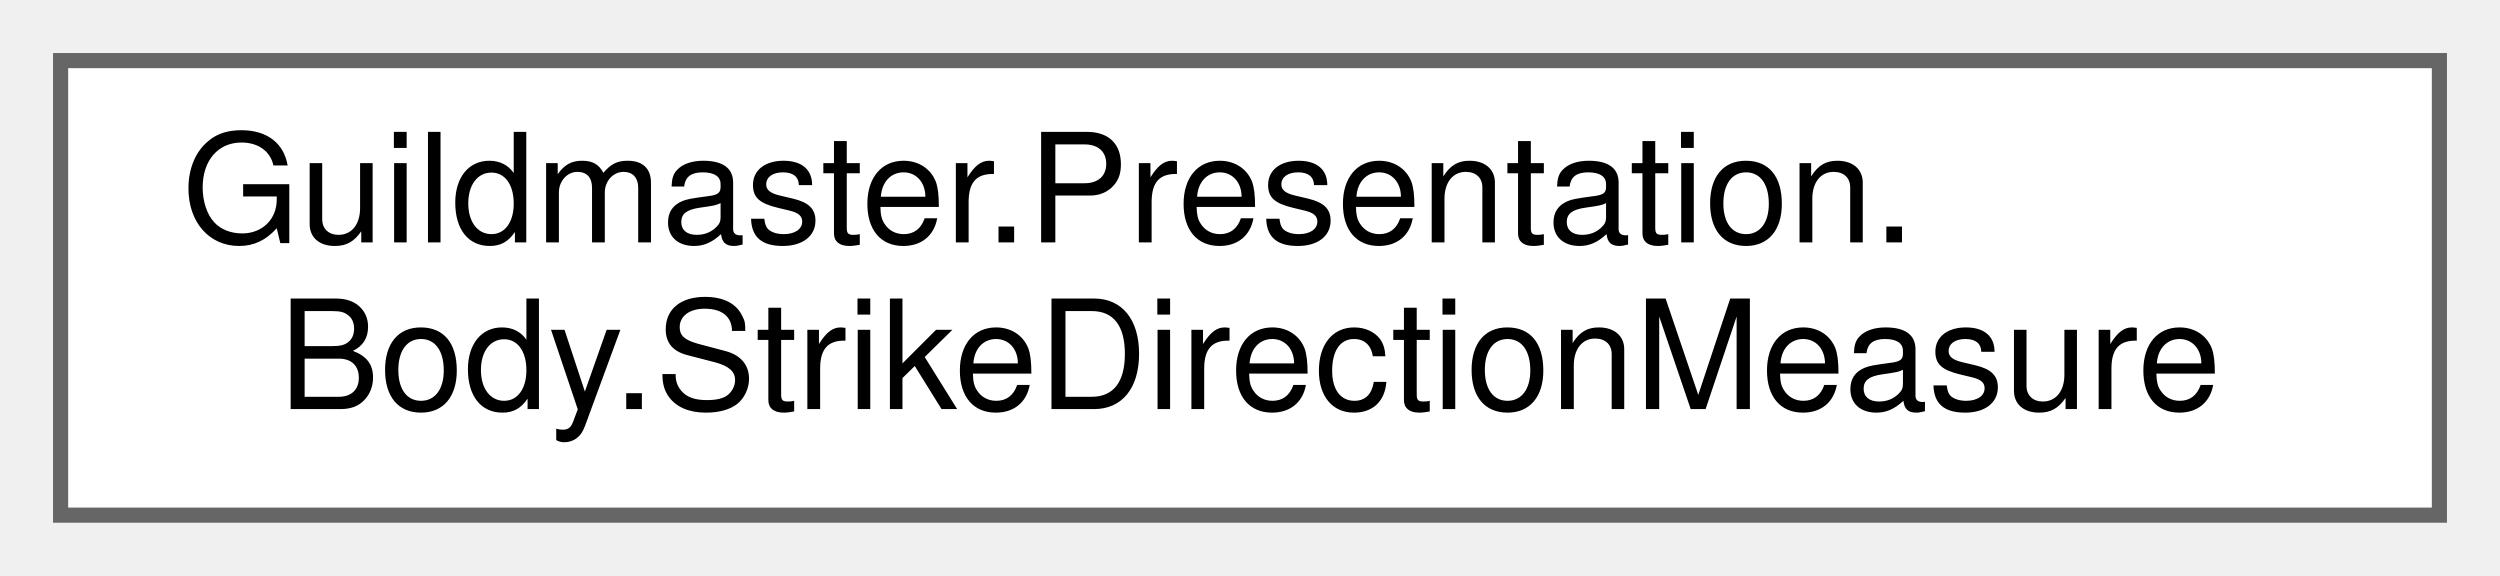
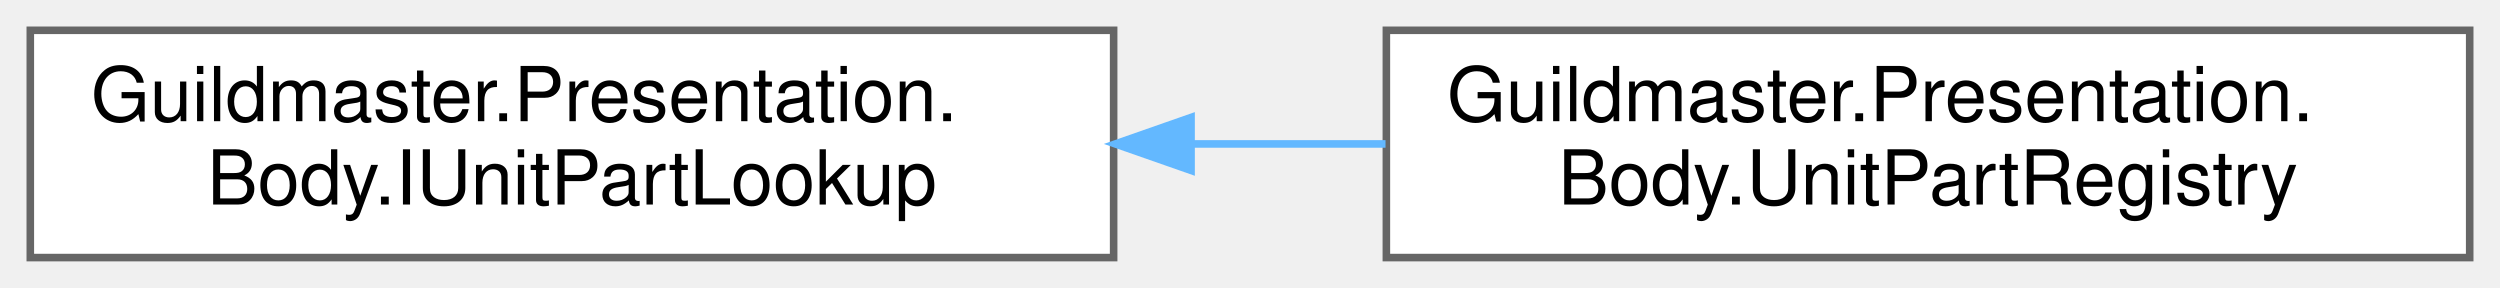
- <svg xmlns="http://www.w3.org/2000/svg" xmlns:xlink="http://www.w3.org/1999/xlink" width="165pt" height="38pt" viewBox="0.00 0.00 165.00 38.00">
+ <svg xmlns="http://www.w3.org/2000/svg" xmlns:xlink="http://www.w3.org/1999/xlink" width="330pt" height="38pt" viewBox="0.00 0.00 330.00 38.00">
  <g id="graph0" class="graph" transform="scale(1 1) rotate(0) translate(4 34)">
    <g id="Node000000" class="node">
      <g id="a_Node000000">
-         <a xlink:href="classGuildmaster_1_1Presentation_1_1Body_1_1StrikeDirectionMeasure.html" target="_top" xlink:title="Замер НАПРАВЛЕНИЯ УДАРА по клипу атаки: куда двигался кончик оружия на кадре контакта.">
-           <polygon fill="white" stroke="#666666" points="157,-30 0,-30 0,0 157,0 157,-30" />
+         <a xlink:href="interfaceGuildmaster_1_1Presentation_1_1Body_1_1IUnitPartLookup.html" target="_top" xlink:title="Запрос к частям тела юнита: «что у тебя в правой руке», «дай щит», «дай голову», «дай правую ногу»,...">
+           <polygon fill="white" stroke="#666666" points="143,-30 0,-30 0,0 143,0 143,-30" />
          <text text-anchor="start" x="8" y="-18" font-family="Helvetica,sans-Serif" font-size="10.00">Guildmaster.Presentation.</text>
-           <text text-anchor="middle" x="78.5" y="-7" font-family="Helvetica,sans-Serif" font-size="10.00">Body.StrikeDirectionMeasure</text>
+           <text text-anchor="middle" x="71.5" y="-7" font-family="Helvetica,sans-Serif" font-size="10.00">Body.IUnitPartLookup</text>
+         </a>
+       </g>
+     </g>
+     <g id="Node000001" class="node">
+       <g id="a_Node000001">
+         <a xlink:href="classGuildmaster_1_1Presentation_1_1Body_1_1UnitPartRegistry.html" target="_top" xlink:title="Реестр частей тела, выведенный ИЗ КОНВЕНЦИИ РИГА: кто чем является, читается из иерархии (RigNaming),...">
+           <polygon fill="white" stroke="#666666" points="322,-30 179,-30 179,0 322,0 322,-30" />
+           <text text-anchor="start" x="187" y="-18" font-family="Helvetica,sans-Serif" font-size="10.00">Guildmaster.Presentation.</text>
+           <text text-anchor="middle" x="250.5" y="-7" font-family="Helvetica,sans-Serif" font-size="10.00">Body.UnitPartRegistry</text>
+         </a>
+       </g>
+     </g>
+     <g id="edge405_Node000000_Node000001" class="edge">
+       <g id="a_edge405_Node000000_Node000001">
+         <a xlink:title=" ">
+           <path fill="none" stroke="#63b8ff" d="M153.49,-15C161.97,-15 170.54,-15 178.89,-15" />
+           <polygon fill="#63b8ff" stroke="#63b8ff" points="153.22,-11.5 143.22,-15 153.22,-18.5 153.22,-11.5" />
        </a>
      </g>
    </g>
  </g>
</svg>
